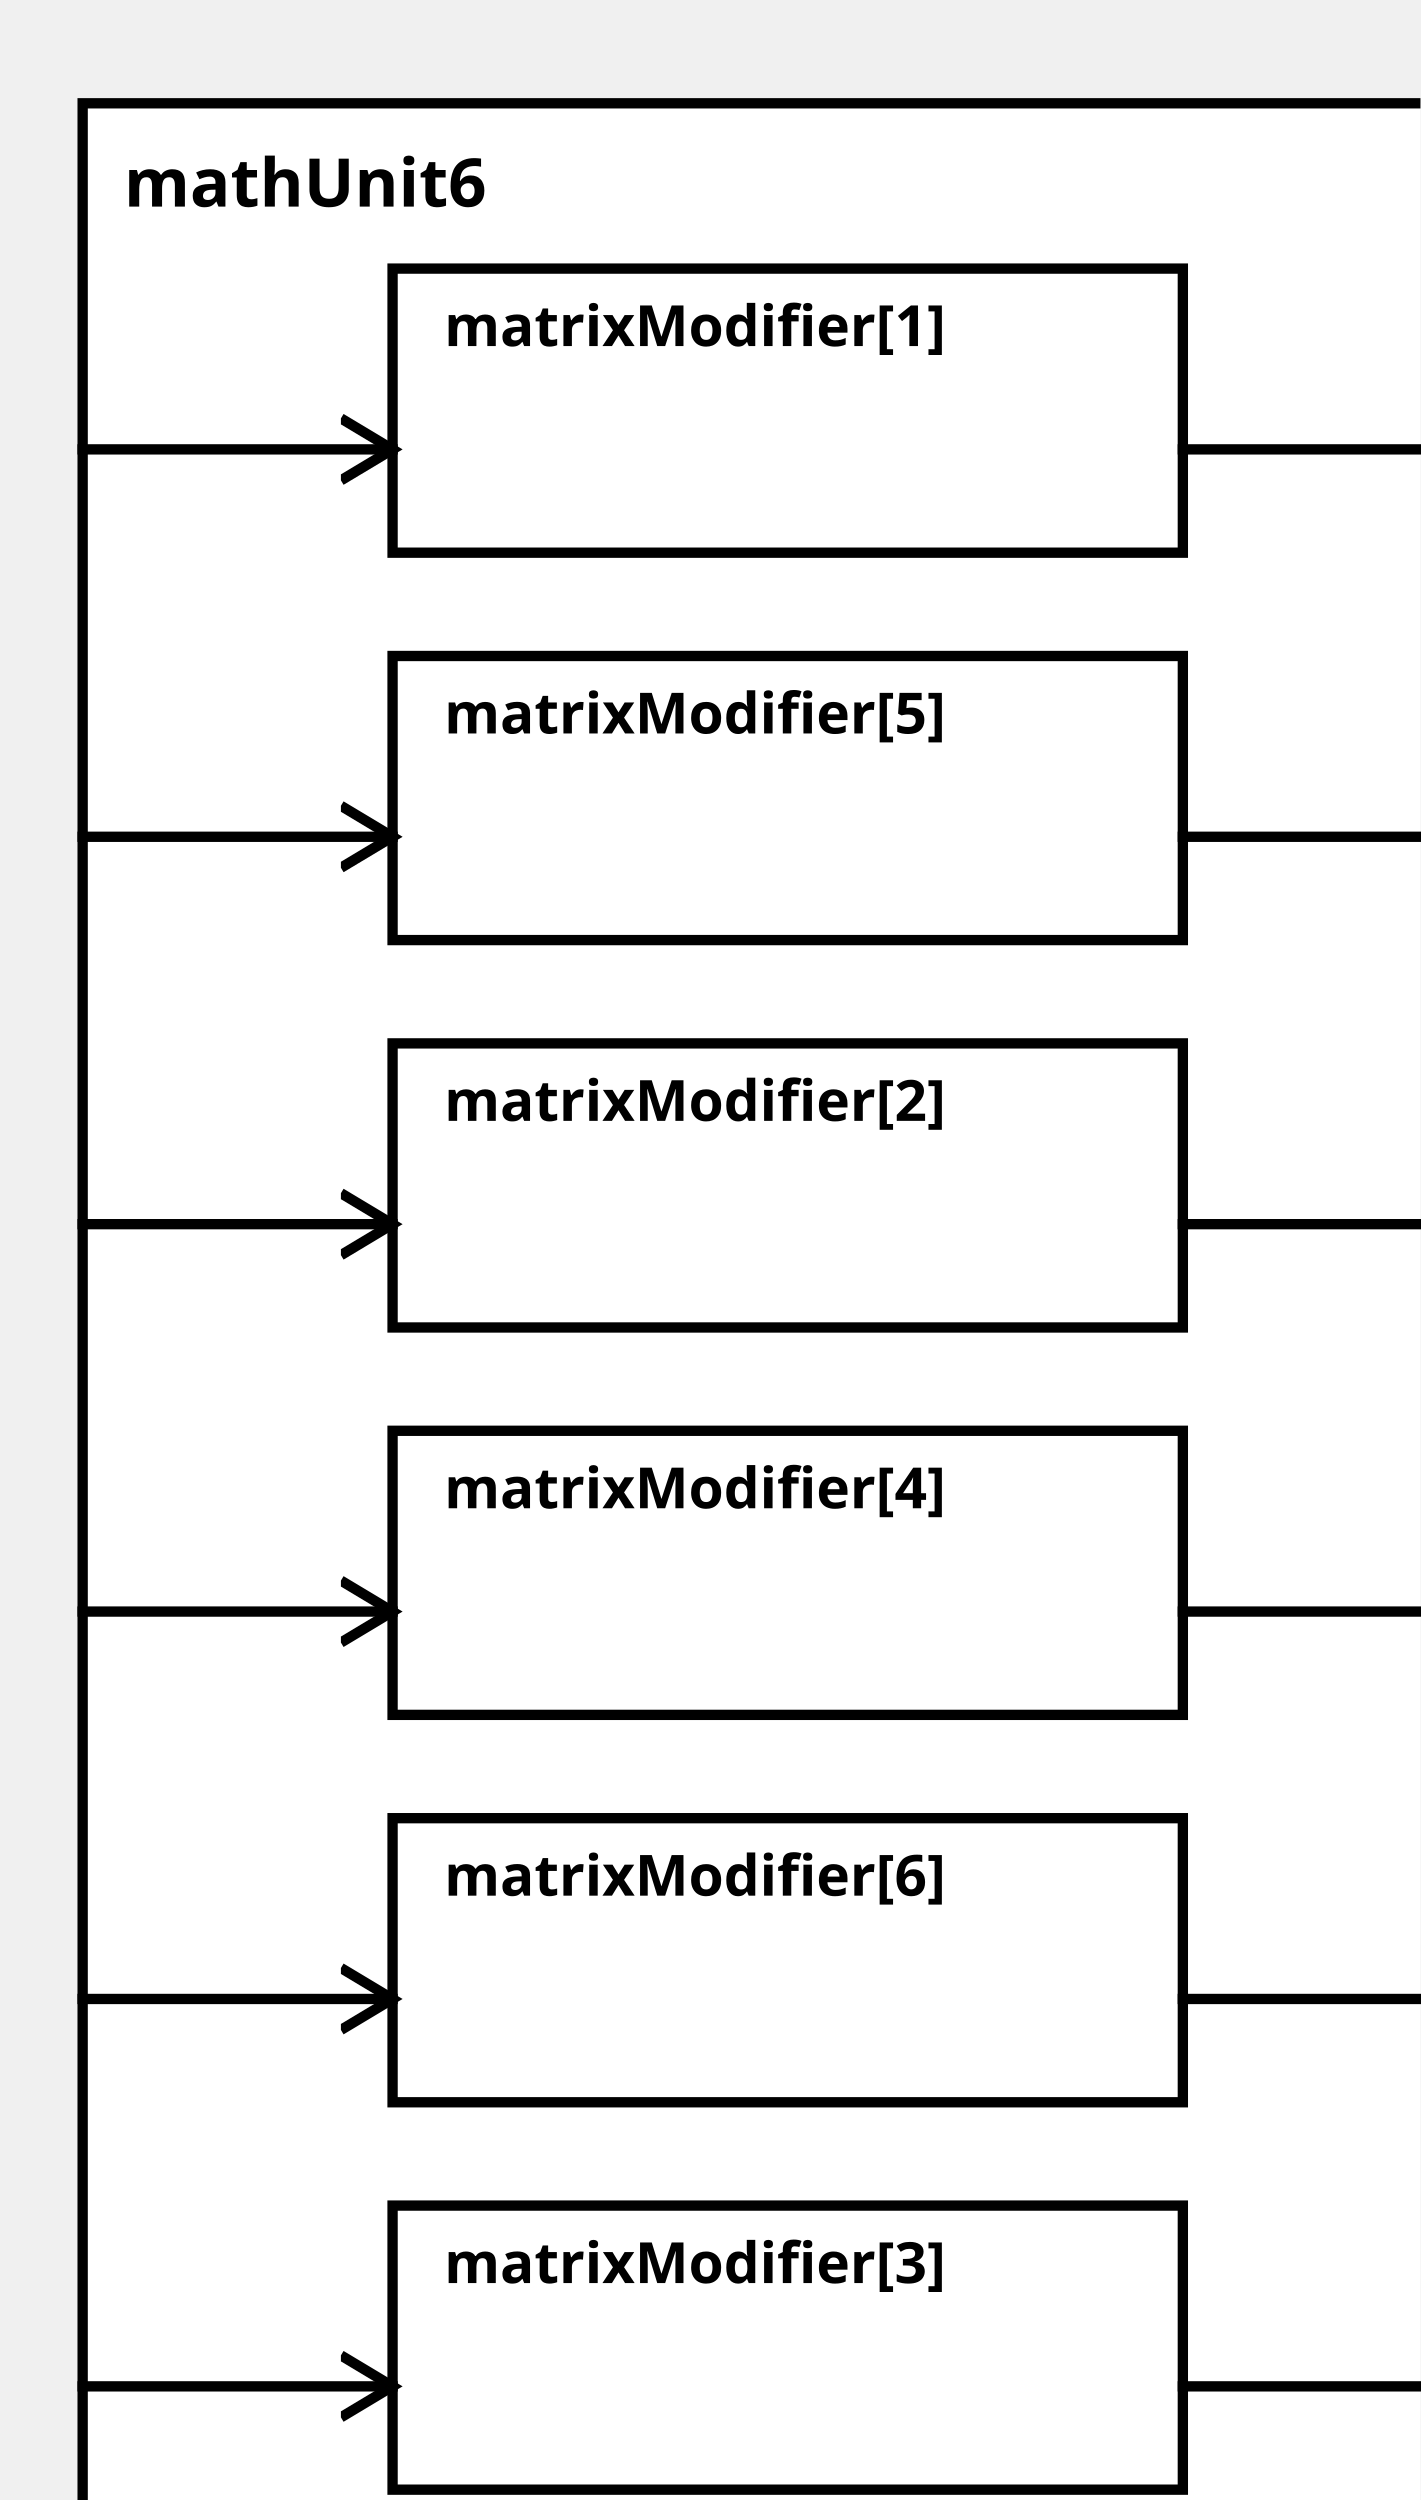
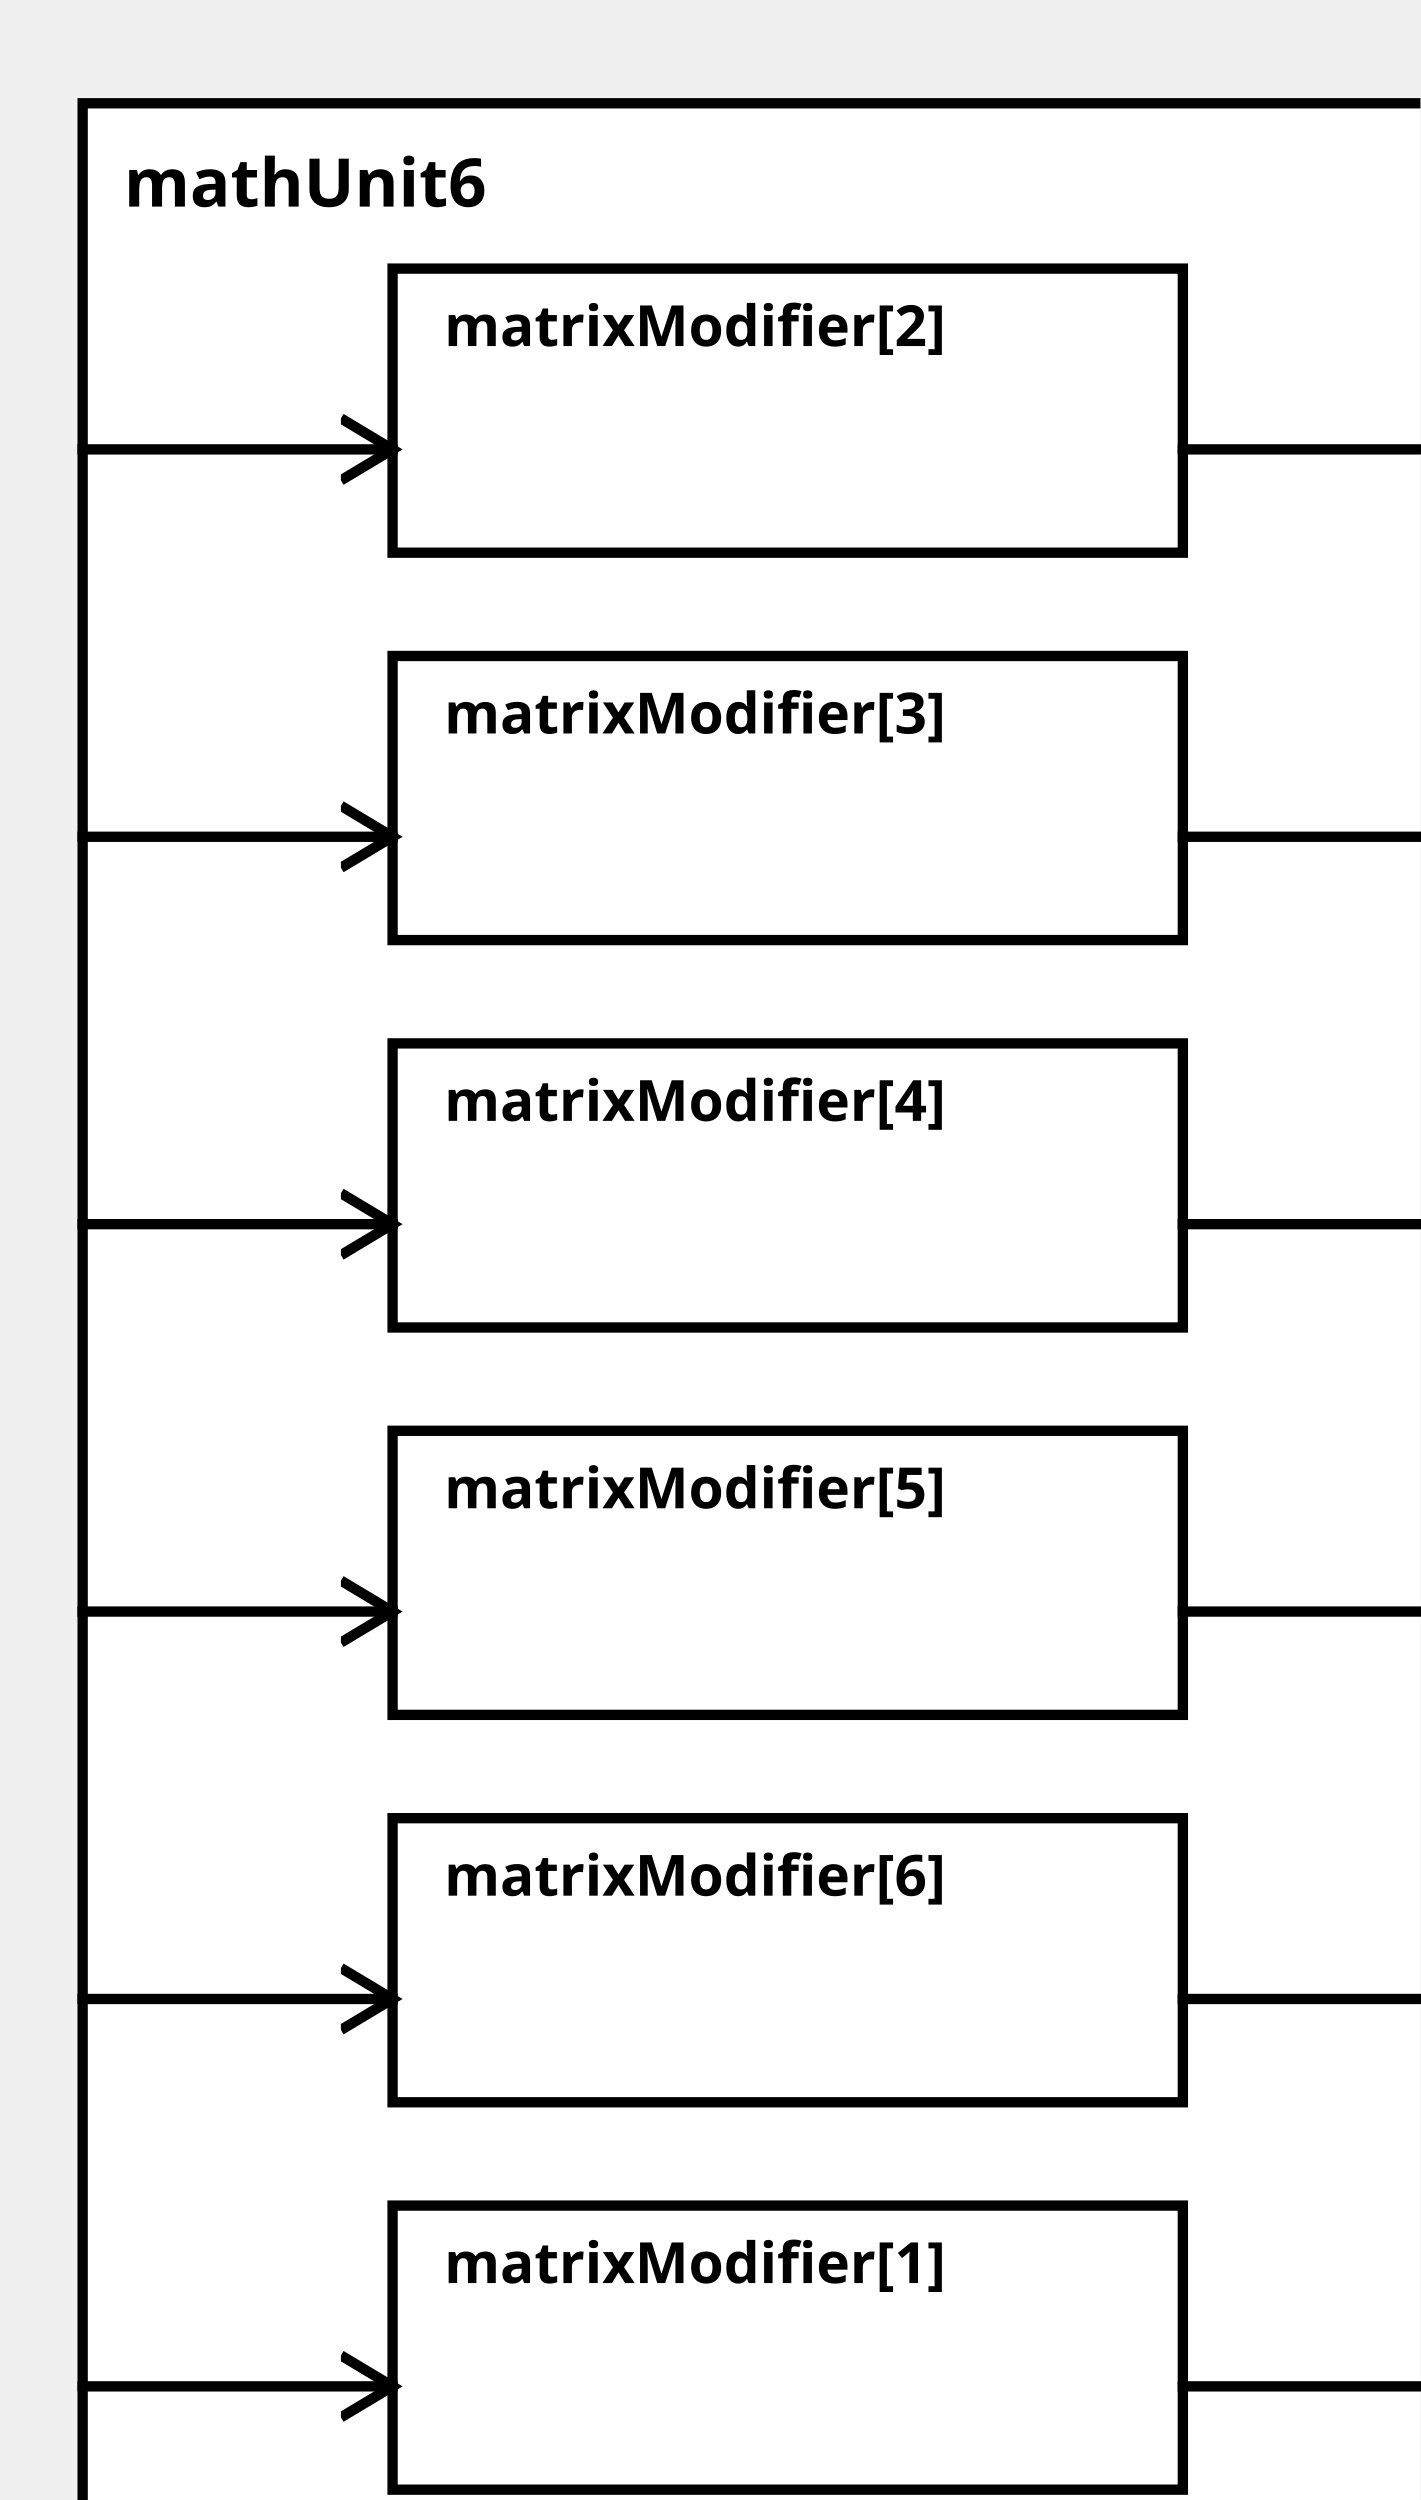
<svg xmlns="http://www.w3.org/2000/svg" width="100%" height="100%" version="1.1">
  <svg version="1.1">
    <g transform="translate(16 20)">
      <rect id="0" width="273" height="482" style="fill:white;stroke:black;stroke-width:2;fill-opacity:1.0;stroke-opacity:1.0" />
      <text x="8" y="20" style="font-weight: bold" font-family="Verdana" font-size="13" fill="black">
            mathUnit6
    </text>
    </g>
  </svg>
-   <g transform="translate(76 52)">
-     <rect data-name="paper.mathUnit6.matrixModifier[1]" id="2" width="153" height="55" style="fill:white;stroke:black;stroke-width:2;fill-opacity:1.0;stroke-opacity:1.0" />
+   <g transform="translate(76 427)">
+     <rect data-name="paper.mathUnit6.matrixModifier[1]" id="7" width="153" height="55" style="fill:white;stroke:black;stroke-width:2;fill-opacity:1.0;stroke-opacity:1.0" />
    <text x="10" y="15" alignment-baseline="middle" style="font-weight: bold" font-family="Verdana" font-size="11" fill="black">
    matrixModifier[1]
    </text>
  </g>
-   <g transform="translate(76 202)">
-     <rect data-name="paper.mathUnit6.matrixModifier[2]" id="4" width="153" height="55" style="fill:white;stroke:black;stroke-width:2;fill-opacity:1.0;stroke-opacity:1.0" />
+   <g transform="translate(76 52)">
+     <rect data-name="paper.mathUnit6.matrixModifier[2]" id="2" width="153" height="55" style="fill:white;stroke:black;stroke-width:2;fill-opacity:1.0;stroke-opacity:1.0" />
    <text x="10" y="15" alignment-baseline="middle" style="font-weight: bold" font-family="Verdana" font-size="11" fill="black">
    matrixModifier[2]
    </text>
  </g>
-   <g transform="translate(76 427)">
-     <rect data-name="paper.mathUnit6.matrixModifier[3]" id="7" width="153" height="55" style="fill:white;stroke:black;stroke-width:2;fill-opacity:1.0;stroke-opacity:1.0" />
+   <g transform="translate(76 127)">
+     <rect data-name="paper.mathUnit6.matrixModifier[3]" id="3" width="153" height="55" style="fill:white;stroke:black;stroke-width:2;fill-opacity:1.0;stroke-opacity:1.0" />
    <text x="10" y="15" alignment-baseline="middle" style="font-weight: bold" font-family="Verdana" font-size="11" fill="black">
    matrixModifier[3]
    </text>
  </g>
-   <g transform="translate(76 277)">
-     <rect data-name="paper.mathUnit6.matrixModifier[4]" id="5" width="153" height="55" style="fill:white;stroke:black;stroke-width:2;fill-opacity:1.0;stroke-opacity:1.0" />
+   <g transform="translate(76 202)">
+     <rect data-name="paper.mathUnit6.matrixModifier[4]" id="4" width="153" height="55" style="fill:white;stroke:black;stroke-width:2;fill-opacity:1.0;stroke-opacity:1.0" />
    <text x="10" y="15" alignment-baseline="middle" style="font-weight: bold" font-family="Verdana" font-size="11" fill="black">
    matrixModifier[4]
    </text>
  </g>
-   <g transform="translate(76 127)">
-     <rect data-name="paper.mathUnit6.matrixModifier[5]" id="3" width="153" height="55" style="fill:white;stroke:black;stroke-width:2;fill-opacity:1.0;stroke-opacity:1.0" />
+   <g transform="translate(76 277)">
+     <rect data-name="paper.mathUnit6.matrixModifier[5]" id="5" width="153" height="55" style="fill:white;stroke:black;stroke-width:2;fill-opacity:1.0;stroke-opacity:1.0" />
    <text x="10" y="15" alignment-baseline="middle" style="font-weight: bold" font-family="Verdana" font-size="11" fill="black">
    matrixModifier[5]
    </text>
  </g>
  <g transform="translate(76 352)">
    <rect data-name="paper.mathUnit6.matrixModifier[6]" id="6" width="153" height="55" style="fill:white;stroke:black;stroke-width:2;fill-opacity:1.0;stroke-opacity:1.0" />
    <text x="10" y="15" alignment-baseline="middle" style="font-weight: bold" font-family="Verdana" font-size="11" fill="black">
    matrixModifier[6]
    </text>
  </g>
  <defs>
    <marker id="0,0,0" markerWidth="13" markerHeight="13" refX="5" refY="5" orient="auto">
      <polyline points="0,2 5,5 0,8" style="fill:none; stroke:rgb(0,0,0);                     stroke-width:1" />
    </marker>
  </defs>
+   <line stroke-linecap="square" x1="229" y1="462" x2="289" y2="462" style="stroke:rgb(0, 0,0);             stroke-width:2;                 marker-end: url(#0,0,0)             " />
  <line stroke-linecap="square" x1="229" y1="87" x2="289" y2="87" style="stroke:rgb(0, 0,0);             stroke-width:2;                 marker-end: url(#0,0,0)             " />
+   <line stroke-linecap="square" x1="229" y1="162" x2="289" y2="162" style="stroke:rgb(0, 0,0);             stroke-width:2;                 marker-end: url(#0,0,0)             " />
  <line stroke-linecap="square" x1="229" y1="237" x2="289" y2="237" style="stroke:rgb(0, 0,0);             stroke-width:2;                 marker-end: url(#0,0,0)             " />
-   <line stroke-linecap="square" x1="229" y1="462" x2="289" y2="462" style="stroke:rgb(0, 0,0);             stroke-width:2;                 marker-end: url(#0,0,0)             " />
  <line stroke-linecap="square" x1="229" y1="312" x2="289" y2="312" style="stroke:rgb(0, 0,0);             stroke-width:2;                 marker-end: url(#0,0,0)             " />
-   <line stroke-linecap="square" x1="229" y1="162" x2="289" y2="162" style="stroke:rgb(0, 0,0);             stroke-width:2;                 marker-end: url(#0,0,0)             " />
  <line stroke-linecap="square" x1="229" y1="387" x2="289" y2="387" style="stroke:rgb(0, 0,0);             stroke-width:2;                 marker-end: url(#0,0,0)             " />
+   <line stroke-linecap="square" x1="16" y1="462" x2="76" y2="462" style="stroke:rgb(0, 0,0);             stroke-width:2;                 marker-end: url(#0,0,0)             " />
  <line stroke-linecap="square" x1="16" y1="87" x2="76" y2="87" style="stroke:rgb(0, 0,0);             stroke-width:2;                 marker-end: url(#0,0,0)             " />
+   <line stroke-linecap="square" x1="16" y1="162" x2="76" y2="162" style="stroke:rgb(0, 0,0);             stroke-width:2;                 marker-end: url(#0,0,0)             " />
  <line stroke-linecap="square" x1="16" y1="237" x2="76" y2="237" style="stroke:rgb(0, 0,0);             stroke-width:2;                 marker-end: url(#0,0,0)             " />
-   <line stroke-linecap="square" x1="16" y1="462" x2="76" y2="462" style="stroke:rgb(0, 0,0);             stroke-width:2;                 marker-end: url(#0,0,0)             " />
  <line stroke-linecap="square" x1="16" y1="312" x2="76" y2="312" style="stroke:rgb(0, 0,0);             stroke-width:2;                 marker-end: url(#0,0,0)             " />
-   <line stroke-linecap="square" x1="16" y1="162" x2="76" y2="162" style="stroke:rgb(0, 0,0);             stroke-width:2;                 marker-end: url(#0,0,0)             " />
  <line stroke-linecap="square" x1="16" y1="387" x2="76" y2="387" style="stroke:rgb(0, 0,0);             stroke-width:2;                 marker-end: url(#0,0,0)             " />
</svg>
